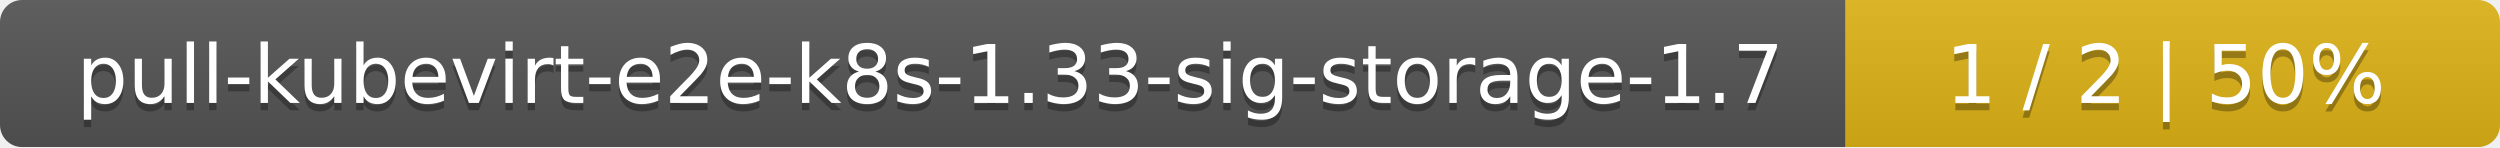
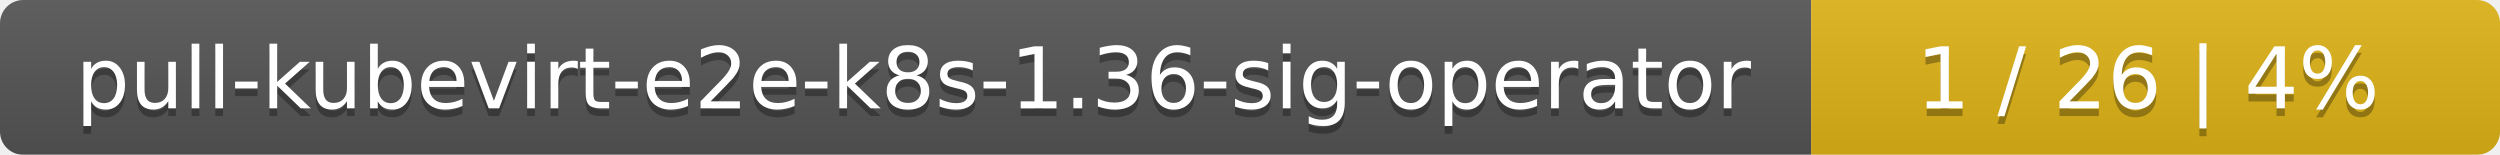
- <svg xmlns="http://www.w3.org/2000/svg" width="340" height="20">
+ <svg xmlns="http://www.w3.org/2000/svg" width="323" height="20">
  <linearGradient id="smooth" x2="0" y2="100%">
    <stop offset="0" stop-color="#bbb" stop-opacity=".1" />
    <stop offset="1" stop-opacity=".1" />
  </linearGradient>
  <mask id="round">
-     <rect width="340" height="20" rx="3" fill="#fff" />
+     <rect width="323" height="20" rx="3" fill="#fff" />
  </mask>
  <g mask="url(#round)">
-     <rect width="251" height="20" fill="#555" />
-     <rect x="251" width="89" height="20" fill="#dfb317" />
-     <rect width="340" height="20" fill="url(#smooth)" />
+     <rect width="234" height="20" fill="#555" />
+     <rect x="234" width="89" height="20" fill="#dfb317" />
+     <rect width="323" height="20" fill="url(#smooth)" />
  </g>
  <g fill="#fff" text-anchor="middle" font-family="DejaVu Sans,Verdana,Geneva,sans-serif" font-size="11">
-     <text x="126.5" y="15" fill="#010101" fill-opacity=".3">pull-kubevirt-e2e-k8s-1.33-sig-storage-1.7</text>
-     <text x="126.5" y="14">pull-kubevirt-e2e-k8s-1.33-sig-storage-1.7</text>
-     <text x="294.5" y="15" fill="#010101" fill-opacity=".3">1 / 2    |    50%</text>
-     <text x="294.5" y="14">1 / 2    |    50%</text>
+     <text x="118" y="15" fill="#010101" fill-opacity=".3">pull-kubevirt-e2e-k8s-1.36-sig-operator</text>
+     <text x="118" y="14">pull-kubevirt-e2e-k8s-1.36-sig-operator</text>
+     <text x="277.5" y="15" fill="#010101" fill-opacity=".3">1 / 26    |    4%</text>
+     <text x="277.5" y="14">1 / 26    |    4%</text>
  </g>
</svg>
